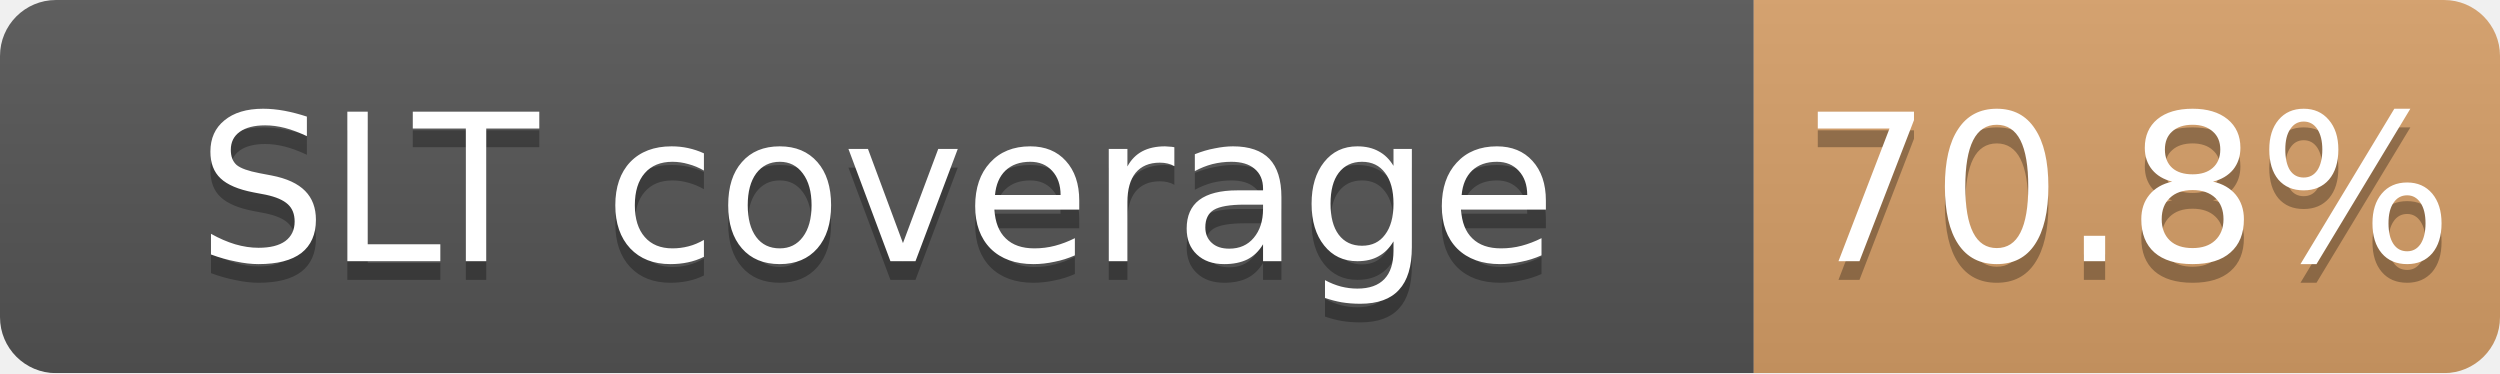
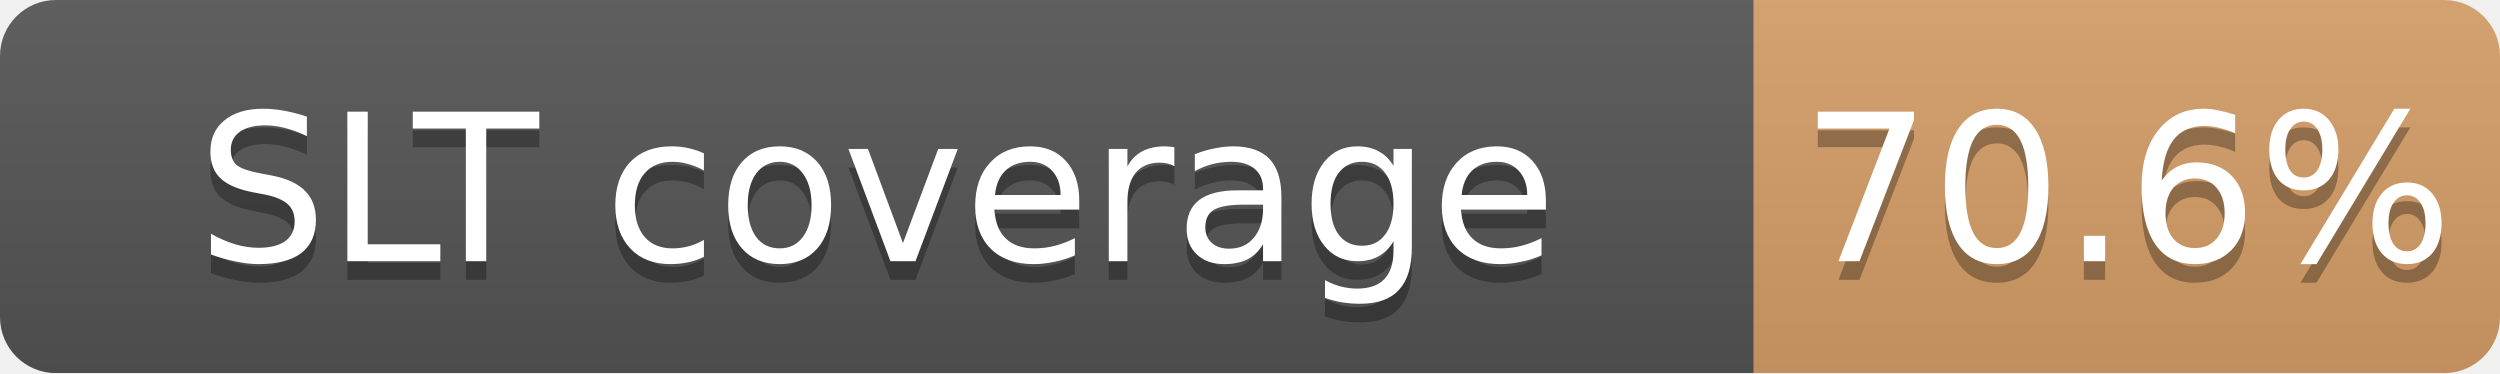
<svg xmlns="http://www.w3.org/2000/svg" width="134" height="20">
  <linearGradient id="b" x2="0" y2="100%">
    <stop offset="0" stop-color="#bbb" stop-opacity=".1" />
    <stop offset="1" stop-opacity=".1" />
  </linearGradient>
  <mask id="a">
    <rect width="134" height="20" rx="3" fill="#fff" />
  </mask>
  <g mask="url(#a)">
    <path fill="#555" d="M0 0h94v20H0z" />
    <path fill="#CD7F32" fill-opacity="0.71" d="M94 0h40v20H94z" />
    <path fill="url(#b)" d="M0 0h134v20H0z" />
  </g>
  <g fill="#fff" text-anchor="middle" font-family="DejaVu Sans,Verdana,Geneva,sans-serif" font-size="11">
    <text x="47.0" y="15" fill="#010101" fill-opacity=".3">SLT coverage</text>
    <text x="47.0" y="14">SLT coverage</text>
-     <text x="114.0" y="15" fill="#010101" fill-opacity=".3">70.8%</text>
-     <text x="114.0" y="14">70.8%</text>
+     <text x="114.0" y="15" fill="#010101" fill-opacity=".3">70.6%</text>
+     <text x="114.0" y="14">70.6%</text>
  </g>
</svg>
